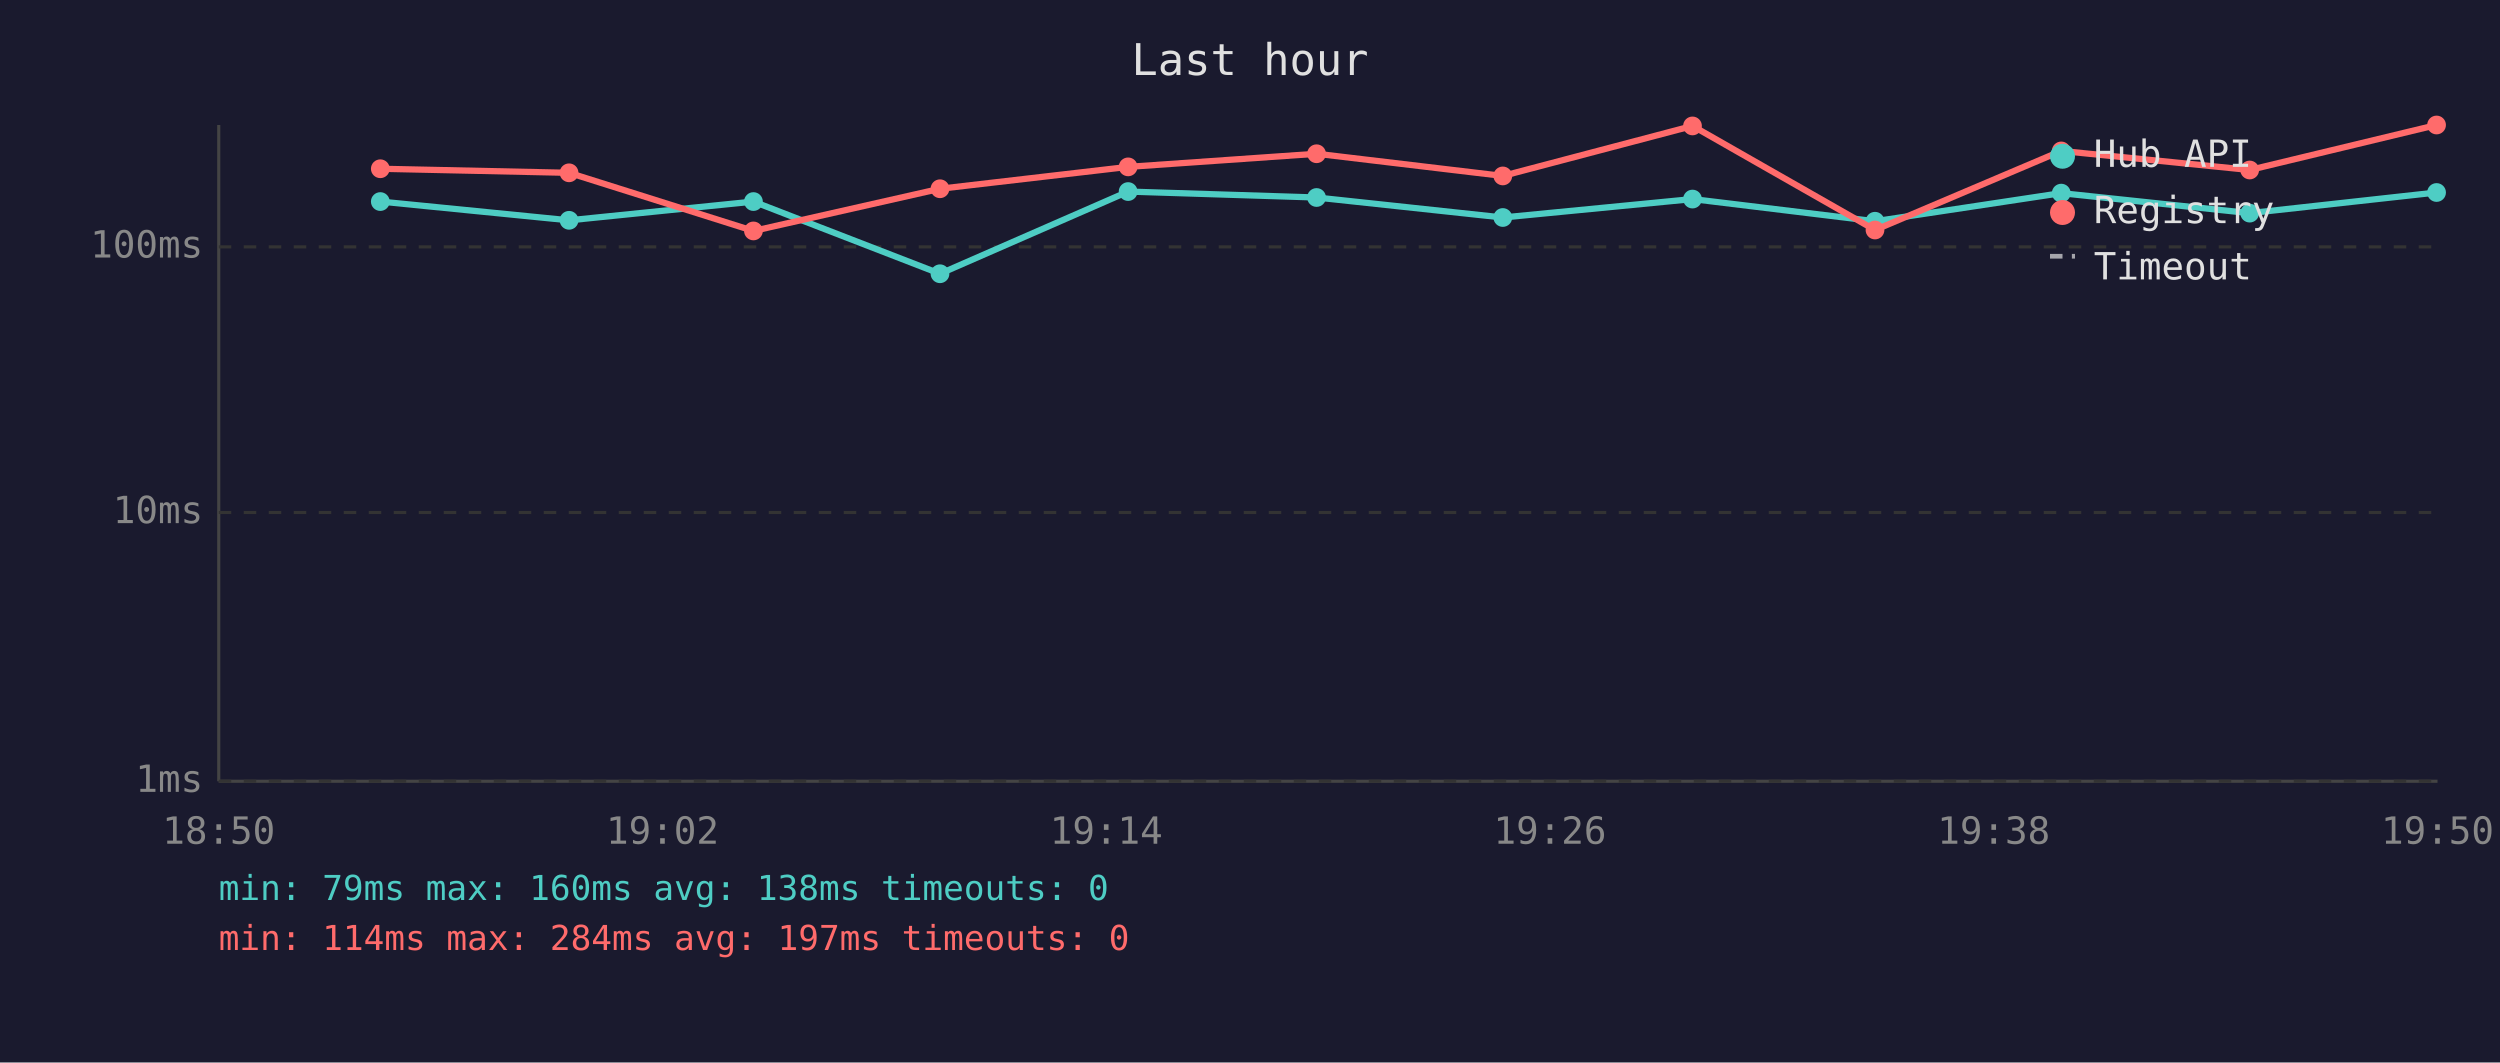
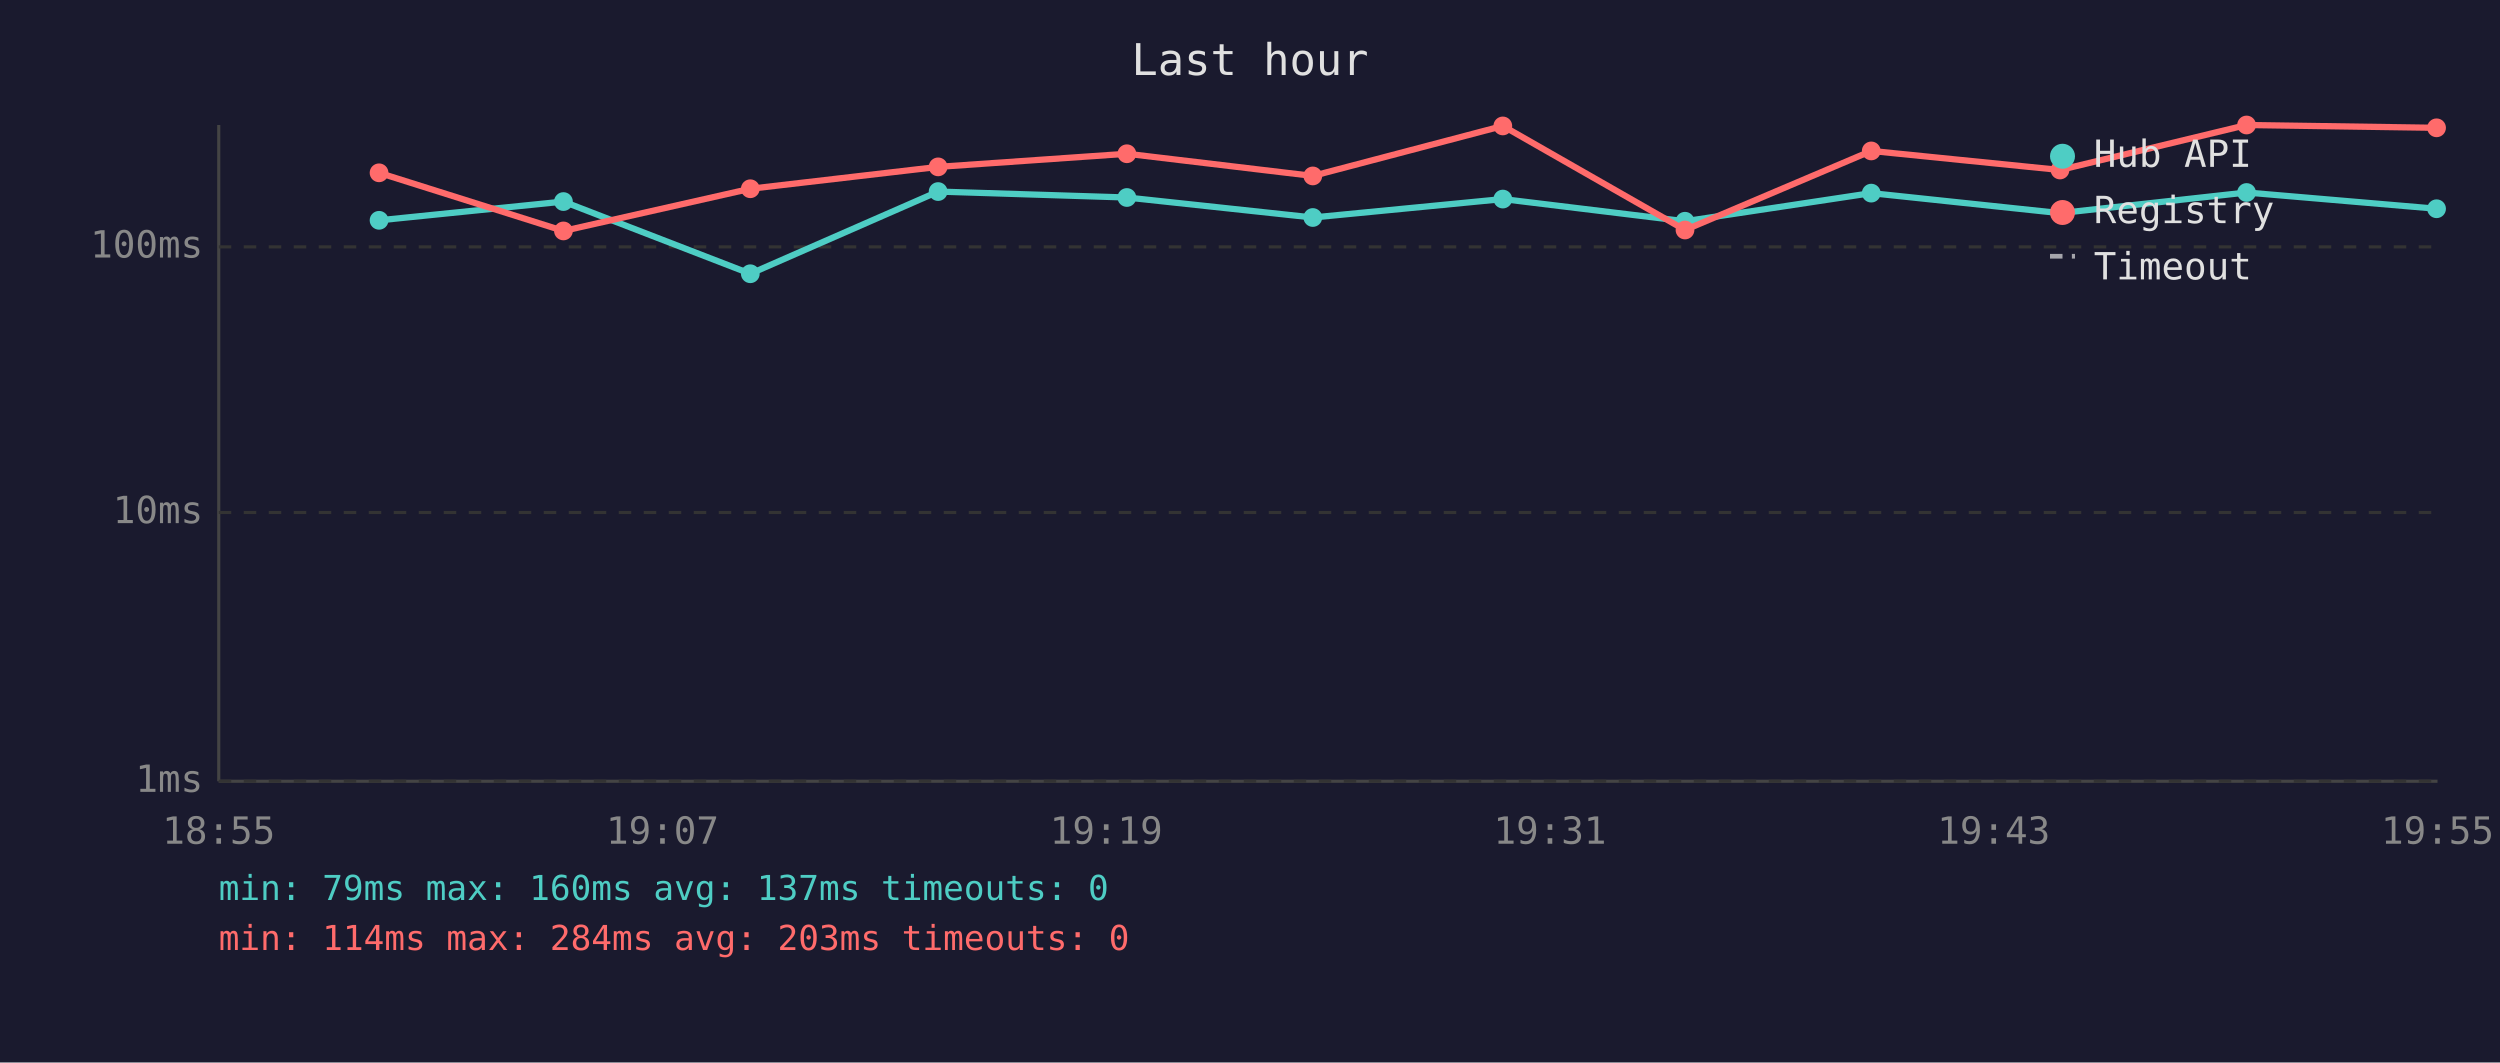
<svg xmlns="http://www.w3.org/2000/svg" viewBox="0 0 800 340" font-family="monospace" font-size="12">
  <rect width="800" height="340" fill="#1a1a2e" />
  <text x="400" y="24" fill="#e0e0e0" font-size="14" text-anchor="middle">Last hour</text>
  <line x1="70" y1="40" x2="70" y2="250" stroke="#444" stroke-width="1" />
  <line x1="70" y1="250" x2="780" y2="250" stroke="#444" stroke-width="1" />
  <line x1="70" y1="250" x2="780" y2="250" stroke="#333" stroke-width="1" stroke-dasharray="4" />
  <text x="65" y="250" fill="#888" text-anchor="end" dominant-baseline="middle">1ms</text>
  <line x1="70" y1="164" x2="780" y2="164" stroke="#333" stroke-width="1" stroke-dasharray="4" />
  <text x="65" y="164" fill="#888" text-anchor="end" dominant-baseline="middle">10ms</text>
  <line x1="70" y1="79" x2="780" y2="79" stroke="#333" stroke-width="1" stroke-dasharray="4" />
  <text x="65" y="79" fill="#888" text-anchor="end" dominant-baseline="middle">100ms</text>
-   <text x="70" y="270" fill="#888" text-anchor="middle">18:50</text>
-   <text x="212" y="270" fill="#888" text-anchor="middle">19:02</text>
-   <text x="354" y="270" fill="#888" text-anchor="middle">19:14</text>
-   <text x="496" y="270" fill="#888" text-anchor="middle">19:26</text>
-   <text x="638" y="270" fill="#888" text-anchor="middle">19:38</text>
-   <text x="780" y="270" fill="#888" text-anchor="middle">19:50</text>
-   <polyline points="121.7,64.5 182.1,70.5 241.1,64.5 300.8,87.6 361.0,61.3 421.3,63.2 480.9,69.6 541.6,63.7 600.0,70.8 659.6,61.8 719.9,68.2 779.7,61.6" fill="none" stroke="#4ecdc4" stroke-width="2" opacity="1" />
-   <circle cx="121.7" cy="64.5" r="3" fill="#4ecdc4" />
-   <circle cx="182.1" cy="70.5" r="3" fill="#4ecdc4" />
-   <circle cx="241.1" cy="64.5" r="3" fill="#4ecdc4" />
-   <circle cx="300.8" cy="87.6" r="3" fill="#4ecdc4" />
-   <circle cx="361.0" cy="61.3" r="3" fill="#4ecdc4" />
-   <circle cx="421.3" cy="63.2" r="3" fill="#4ecdc4" />
-   <circle cx="480.9" cy="69.6" r="3" fill="#4ecdc4" />
-   <circle cx="541.6" cy="63.7" r="3" fill="#4ecdc4" />
-   <circle cx="600.0" cy="70.8" r="3" fill="#4ecdc4" />
-   <circle cx="659.6" cy="61.8" r="3" fill="#4ecdc4" />
-   <circle cx="719.9" cy="68.2" r="3" fill="#4ecdc4" />
-   <circle cx="779.7" cy="61.6" r="3" fill="#4ecdc4" />
-   <polyline points="121.7,54.0 182.1,55.3 241.1,73.9 300.8,60.4 361.0,53.4 421.3,49.2 480.9,56.3 541.6,40.3 600.0,73.6 659.6,48.3 719.9,54.4 779.7,40.0" fill="none" stroke="#ff6b6b" stroke-width="2" opacity="1" />
-   <circle cx="121.7" cy="54.0" r="3" fill="#ff6b6b" />
-   <circle cx="182.1" cy="55.3" r="3" fill="#ff6b6b" />
-   <circle cx="241.1" cy="73.9" r="3" fill="#ff6b6b" />
-   <circle cx="300.8" cy="60.4" r="3" fill="#ff6b6b" />
-   <circle cx="361.0" cy="53.4" r="3" fill="#ff6b6b" />
-   <circle cx="421.3" cy="49.2" r="3" fill="#ff6b6b" />
-   <circle cx="480.9" cy="56.3" r="3" fill="#ff6b6b" />
-   <circle cx="541.6" cy="40.3" r="3" fill="#ff6b6b" />
-   <circle cx="600.0" cy="73.6" r="3" fill="#ff6b6b" />
-   <circle cx="659.6" cy="48.3" r="3" fill="#ff6b6b" />
-   <circle cx="719.9" cy="54.4" r="3" fill="#ff6b6b" />
-   <circle cx="779.7" cy="40.0" r="3" fill="#ff6b6b" />
+   <text x="70" y="270" fill="#888" text-anchor="middle">18:55</text>
+   <text x="212" y="270" fill="#888" text-anchor="middle">19:07</text>
+   <text x="354" y="270" fill="#888" text-anchor="middle">19:19</text>
+   <text x="496" y="270" fill="#888" text-anchor="middle">19:31</text>
+   <text x="638" y="270" fill="#888" text-anchor="middle">19:43</text>
+   <text x="780" y="270" fill="#888" text-anchor="middle">19:55</text>
+   <polyline points="121.3,70.5 180.3,64.5 240.1,87.6 300.2,61.3 360.6,63.2 420.1,69.6 480.9,63.7 539.2,70.8 598.8,61.8 659.2,68.2 718.9,61.6 779.7,66.8" fill="none" stroke="#4ecdc4" stroke-width="2" opacity="1" />
+   <circle cx="121.3" cy="70.5" r="3" fill="#4ecdc4" />
+   <circle cx="180.3" cy="64.5" r="3" fill="#4ecdc4" />
+   <circle cx="240.1" cy="87.6" r="3" fill="#4ecdc4" />
+   <circle cx="300.2" cy="61.3" r="3" fill="#4ecdc4" />
+   <circle cx="360.6" cy="63.2" r="3" fill="#4ecdc4" />
+   <circle cx="420.1" cy="69.6" r="3" fill="#4ecdc4" />
+   <circle cx="480.9" cy="63.7" r="3" fill="#4ecdc4" />
+   <circle cx="539.2" cy="70.8" r="3" fill="#4ecdc4" />
+   <circle cx="598.8" cy="61.8" r="3" fill="#4ecdc4" />
+   <circle cx="659.2" cy="68.2" r="3" fill="#4ecdc4" />
+   <circle cx="718.9" cy="61.6" r="3" fill="#4ecdc4" />
+   <circle cx="779.7" cy="66.8" r="3" fill="#4ecdc4" />
+   <polyline points="121.3,55.3 180.3,73.9 240.1,60.4 300.2,53.4 360.6,49.2 420.1,56.3 480.9,40.3 539.2,73.6 598.8,48.3 659.2,54.4 718.9,40.0 779.7,40.9" fill="none" stroke="#ff6b6b" stroke-width="2" opacity="1" />
+   <circle cx="121.3" cy="55.3" r="3" fill="#ff6b6b" />
+   <circle cx="180.3" cy="73.9" r="3" fill="#ff6b6b" />
+   <circle cx="240.1" cy="60.4" r="3" fill="#ff6b6b" />
+   <circle cx="300.2" cy="53.4" r="3" fill="#ff6b6b" />
+   <circle cx="360.6" cy="49.2" r="3" fill="#ff6b6b" />
+   <circle cx="420.1" cy="56.3" r="3" fill="#ff6b6b" />
+   <circle cx="480.9" cy="40.3" r="3" fill="#ff6b6b" />
+   <circle cx="539.2" cy="73.6" r="3" fill="#ff6b6b" />
+   <circle cx="598.8" cy="48.3" r="3" fill="#ff6b6b" />
+   <circle cx="659.2" cy="54.4" r="3" fill="#ff6b6b" />
+   <circle cx="718.9" cy="40.0" r="3" fill="#ff6b6b" />
+   <circle cx="779.7" cy="40.9" r="3" fill="#ff6b6b" />
  <circle cx="660" cy="50" r="4" fill="#4ecdc4" />
  <text x="670" y="50" fill="#e0e0e0" dominant-baseline="middle">Hub API</text>
  <circle cx="660" cy="68" r="4" fill="#ff6b6b" />
  <text x="670" y="68" fill="#e0e0e0" dominant-baseline="middle">Registry</text>
  <line x1="656" y1="82" x2="664" y2="82" stroke="#e0e0e0" stroke-width="1.5" stroke-dasharray="4,3" opacity="0.7" />
  <text x="670" y="86" fill="#e0e0e0" dominant-baseline="middle">Timeout</text>
-   <text x="70" y="288" fill="#4ecdc4" font-size="11">min: 79ms  max: 160ms  avg: 138ms  timeouts: 0</text>
-   <text x="70" y="304" fill="#ff6b6b" font-size="11">min: 114ms  max: 284ms  avg: 197ms  timeouts: 0</text>
+   <text x="70" y="288" fill="#4ecdc4" font-size="11">min: 79ms  max: 160ms  avg: 137ms  timeouts: 0</text>
+   <text x="70" y="304" fill="#ff6b6b" font-size="11">min: 114ms  max: 284ms  avg: 203ms  timeouts: 0</text>
</svg>
